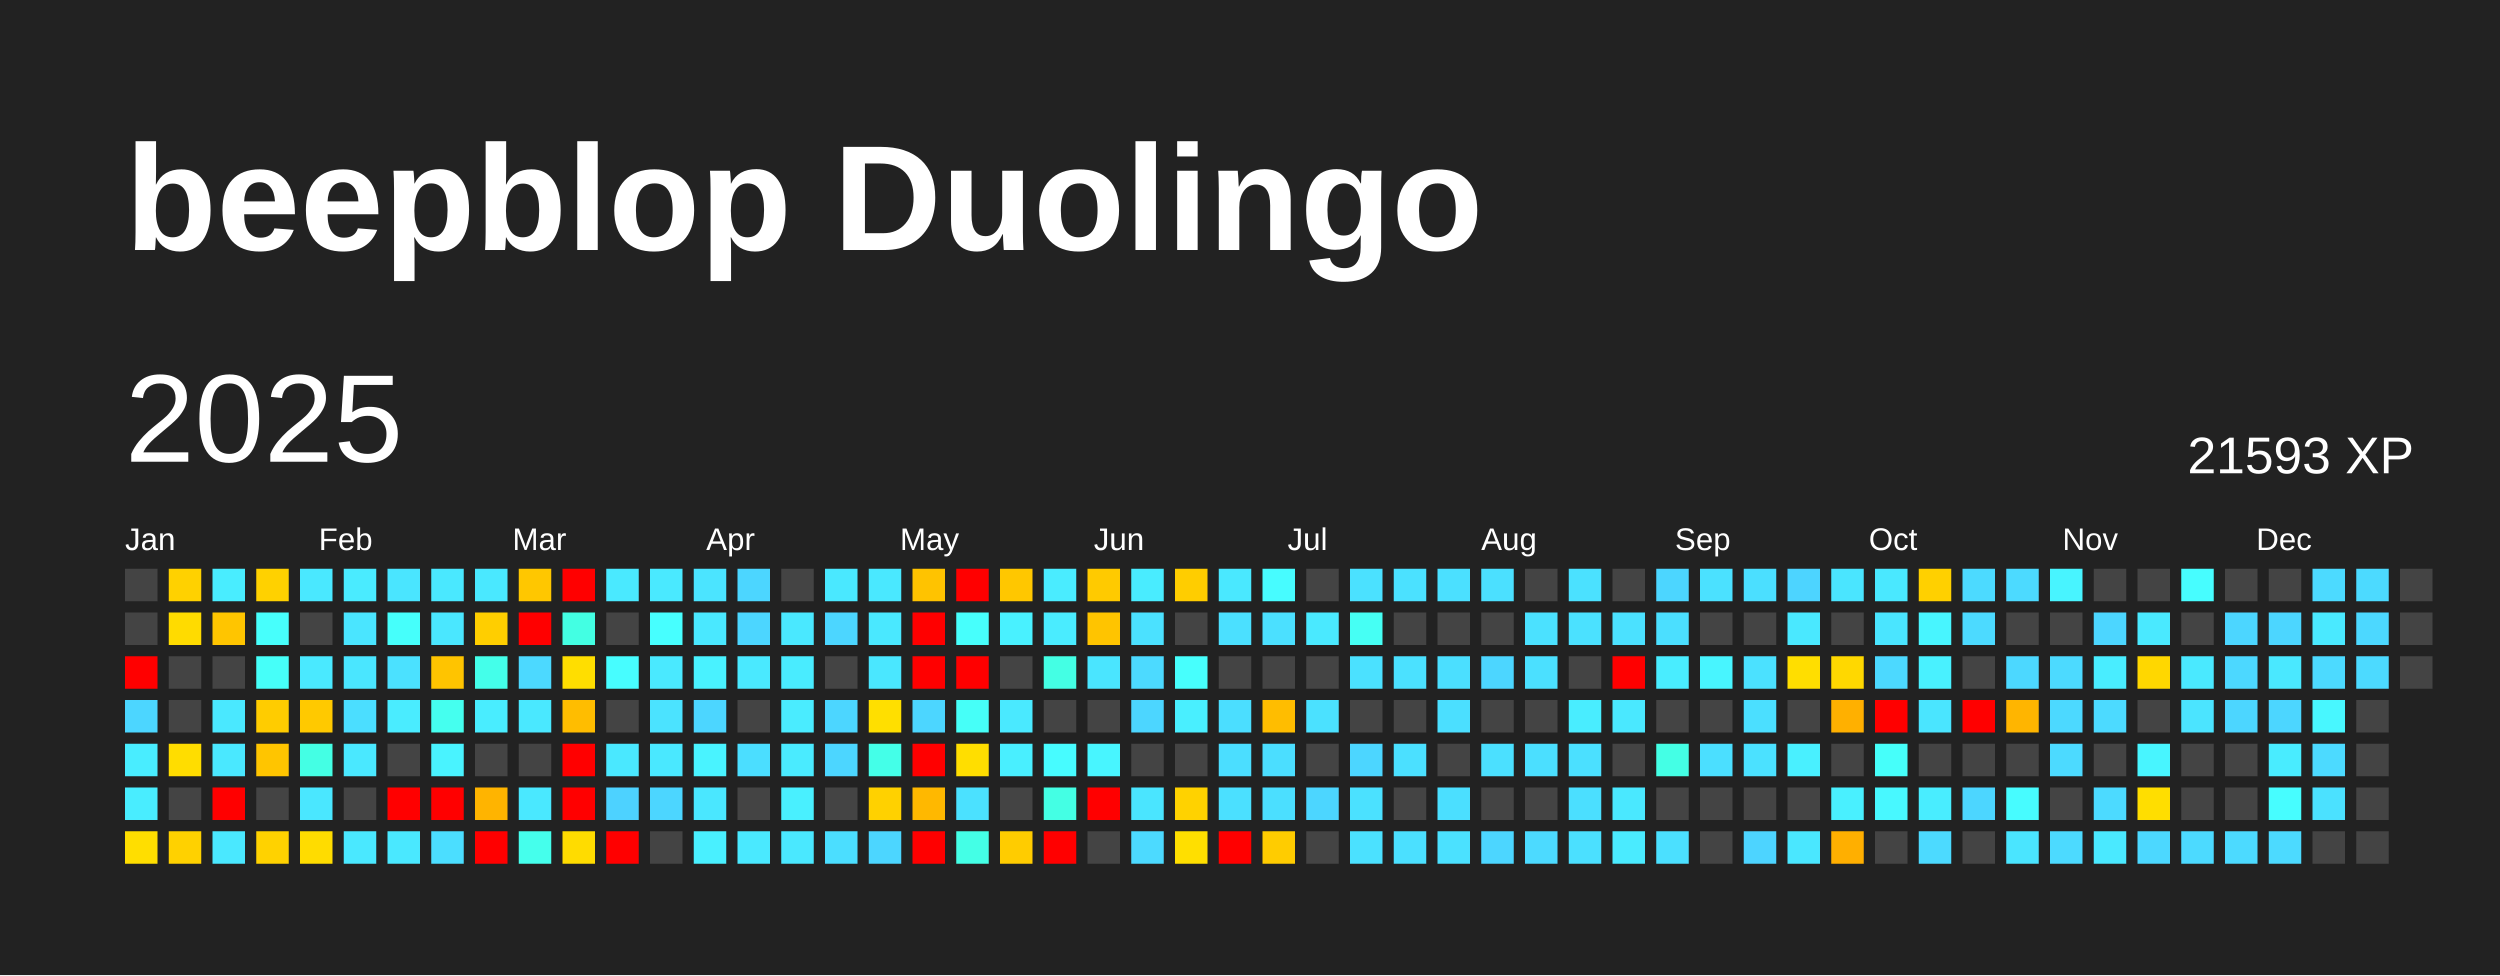
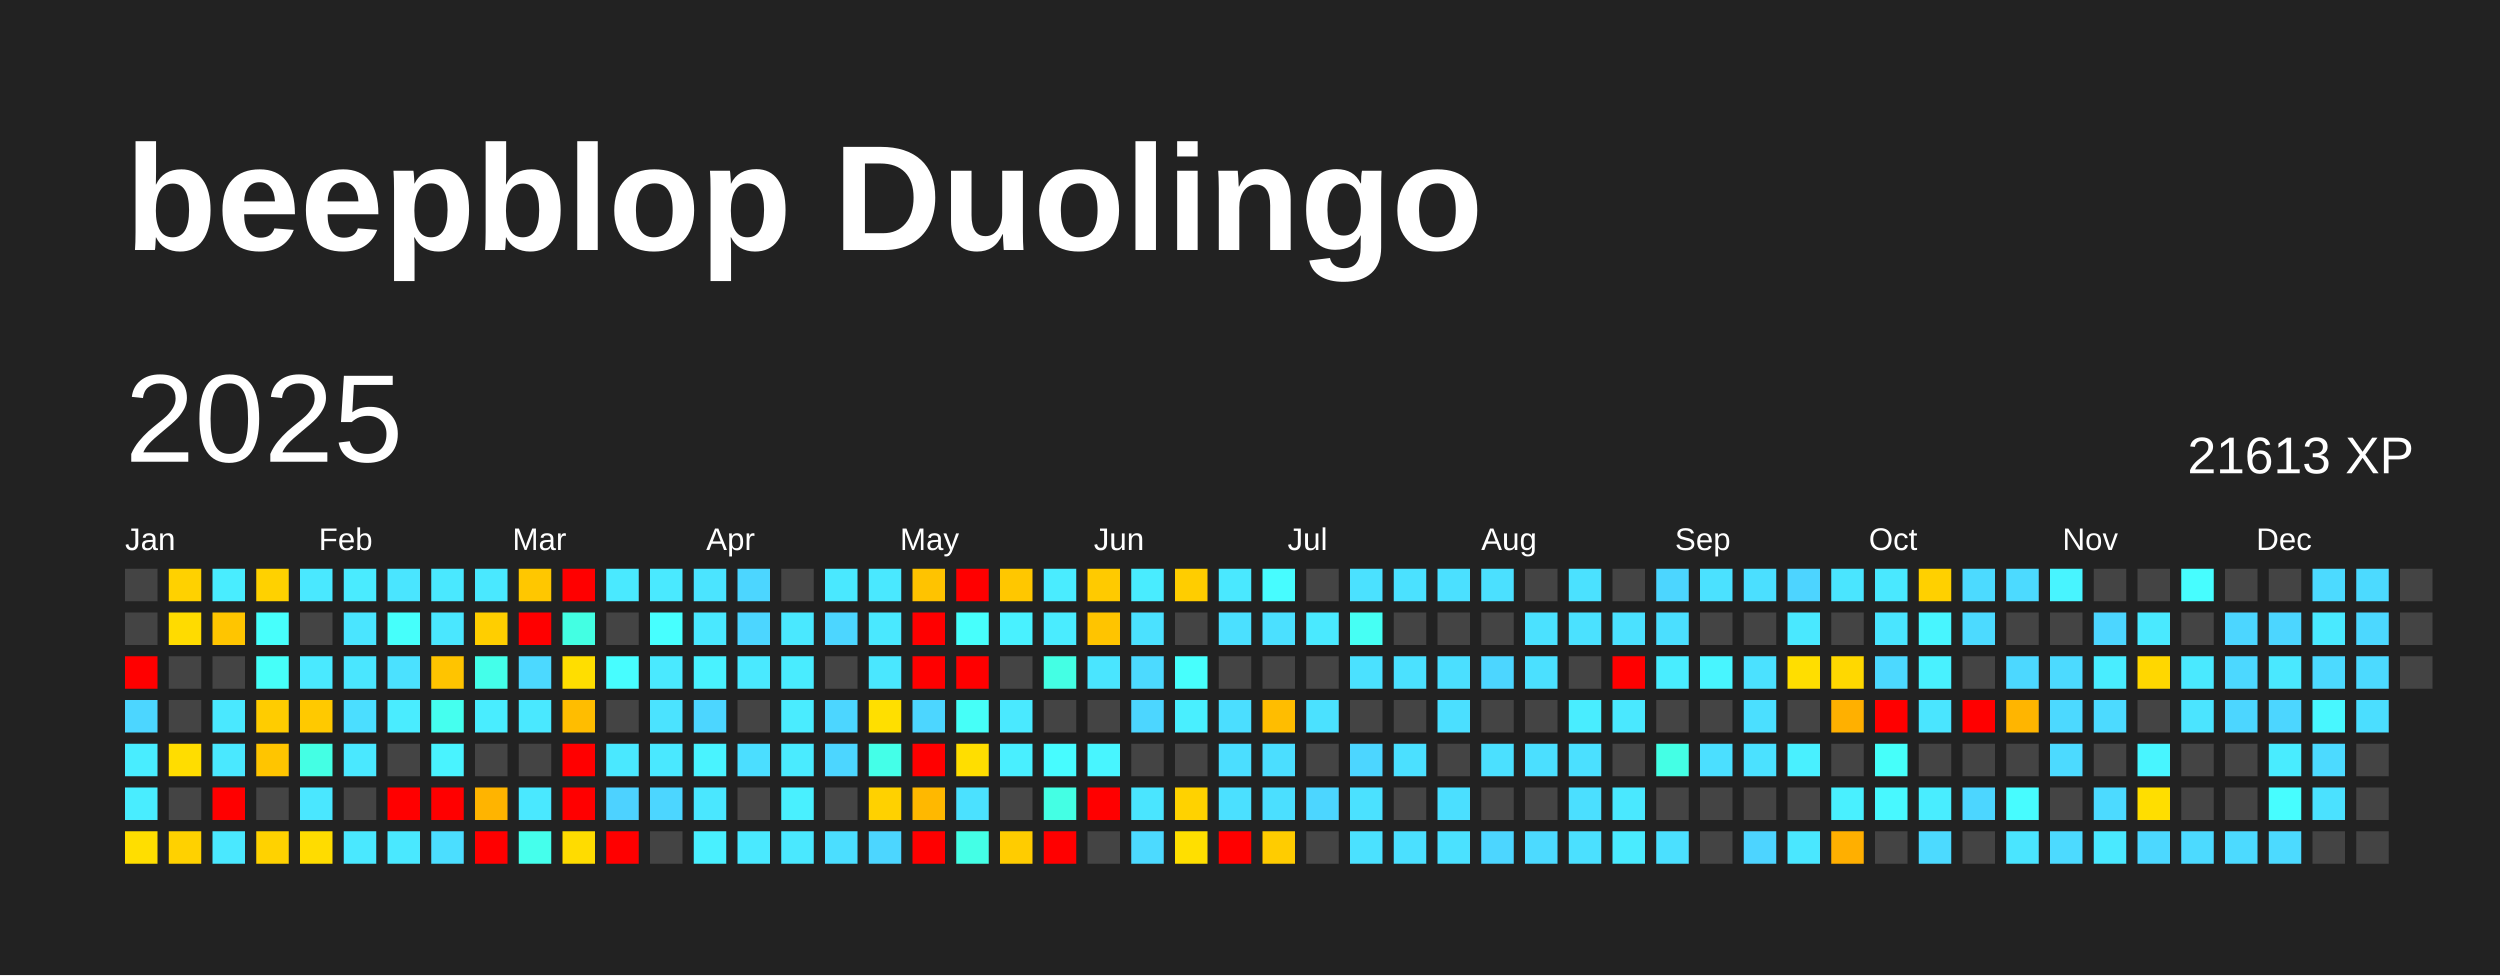
<svg xmlns="http://www.w3.org/2000/svg" baseProfile="full" height="78mm" version="1.1" viewBox="0,0,200,78" width="200mm">
  <defs />
  <rect fill="#222222" height="78" width="200" x="0" y="0" />
  <text fill="#FFFFFF" style="font-size:12px; font-family:Arial; font-weight:bold;" x="10" y="20">beepblop Duolingo</text>
  <text dominant-baseline="hanging" fill="#FFFFFF" style="font-size:10.0px; font-family:Arial;" x="10" y="30">2025</text>
-   <text dominant-baseline="hanging" fill="#FFFFFF" style="font-size:4.125px; font-family:Arial;" x="175" y="35">21593 XP</text>
+   <text dominant-baseline="hanging" fill="#FFFFFF" style="font-size:4.125px; font-family:Arial;" x="175" y="35">21613 XP</text>
  <text fill="#FFFFFF" style="font-size:2.5px; font-family:Arial" x="10.0" y="44">Jan</text>
  <text fill="#FFFFFF" style="font-size:2.5px; font-family:Arial" x="25.5" y="44">Feb</text>
  <text fill="#FFFFFF" style="font-size:2.5px; font-family:Arial" x="41.0" y="44">Mar</text>
  <text fill="#FFFFFF" style="font-size:2.5px; font-family:Arial" x="56.5" y="44">Apr</text>
  <text fill="#FFFFFF" style="font-size:2.5px; font-family:Arial" x="72.0" y="44">May</text>
  <text fill="#FFFFFF" style="font-size:2.5px; font-family:Arial" x="87.5" y="44">Jun</text>
  <text fill="#FFFFFF" style="font-size:2.5px; font-family:Arial" x="103.0" y="44">Jul</text>
  <text fill="#FFFFFF" style="font-size:2.5px; font-family:Arial" x="118.5" y="44">Aug</text>
  <text fill="#FFFFFF" style="font-size:2.5px; font-family:Arial" x="134.0" y="44">Sep</text>
  <text fill="#FFFFFF" style="font-size:2.5px; font-family:Arial" x="149.5" y="44">Oct</text>
  <text fill="#FFFFFF" style="font-size:2.5px; font-family:Arial" x="165.0" y="44">Nov</text>
  <text fill="#FFFFFF" style="font-size:2.5px; font-family:Arial" x="180.5" y="44">Dec</text>
  <rect fill="#444444" height="2.6" width="2.6" x="10.0" y="45.5" />
  <rect fill="#444444" height="2.6" width="2.6" x="10.0" y="49.0" />
  <rect fill="red" height="2.6" width="2.6" x="10.0" y="52.5" />
  <rect fill="#4cd6ff" height="2.6" width="2.6" x="10.0" y="56.0" />
  <rect fill="#49edff" height="2.6" width="2.6" x="10.0" y="59.5" />
  <rect fill="#49edff" height="2.6" width="2.6" x="10.0" y="63.0" />
  <rect fill="#ffde00" height="2.6" width="2.6" x="10.0" y="66.5" />
  <rect fill="#ffd100" height="2.6" width="2.6" x="13.5" y="45.5" />
  <rect fill="#ffdb00" height="2.6" width="2.6" x="13.5" y="49.0" />
  <rect fill="#444444" height="2.6" width="2.6" x="13.5" y="52.5" />
  <rect fill="#444444" height="2.6" width="2.6" x="13.5" y="56.0" />
  <rect fill="#ffdd00" height="2.6" width="2.6" x="13.5" y="59.5" />
  <rect fill="#444444" height="2.6" width="2.6" x="13.5" y="63.0" />
  <rect fill="#ffd100" height="2.6" width="2.6" x="13.5" y="66.5" />
  <rect fill="#49edff" height="2.6" width="2.6" x="17.0" y="45.5" />
  <rect fill="#ffc500" height="2.6" width="2.6" x="17.0" y="49.0" />
  <rect fill="#444444" height="2.6" width="2.6" x="17.0" y="52.5" />
  <rect fill="#4ae8ff" height="2.6" width="2.6" x="17.0" y="56.0" />
  <rect fill="#4ae8ff" height="2.6" width="2.6" x="17.0" y="59.5" />
  <rect fill="red" height="2.6" width="2.6" x="17.0" y="63.0" />
  <rect fill="#4ae8ff" height="2.6" width="2.6" x="17.0" y="66.5" />
  <rect fill="#ffd100" height="2.6" width="2.6" x="20.5" y="45.5" />
  <rect fill="#47fffc" height="2.6" width="2.6" x="20.5" y="49.0" />
  <rect fill="#46fff9" height="2.6" width="2.6" x="20.5" y="52.5" />
  <rect fill="#ffcc00" height="2.6" width="2.6" x="20.5" y="56.0" />
  <rect fill="#ffc500" height="2.6" width="2.6" x="20.5" y="59.5" />
  <rect fill="#444444" height="2.6" width="2.6" x="20.5" y="63.0" />
  <rect fill="#ffd200" height="2.6" width="2.6" x="20.5" y="66.5" />
  <rect fill="#4ae8ff" height="2.6" width="2.6" x="24.0" y="45.5" />
  <rect fill="#444444" height="2.6" width="2.6" x="24.0" y="49.0" />
  <rect fill="#4ae9ff" height="2.6" width="2.6" x="24.0" y="52.5" />
  <rect fill="#ffc900" height="2.6" width="2.6" x="24.0" y="56.0" />
  <rect fill="#44ffe4" height="2.6" width="2.6" x="24.0" y="59.5" />
  <rect fill="#4ae7ff" height="2.6" width="2.6" x="24.0" y="63.0" />
  <rect fill="#ffdc00" height="2.6" width="2.6" x="24.0" y="66.5" />
  <rect fill="#4aebff" height="2.6" width="2.6" x="27.5" y="45.5" />
  <rect fill="#4ae5ff" height="2.6" width="2.6" x="27.5" y="49.0" />
  <rect fill="#4ae6ff" height="2.6" width="2.6" x="27.5" y="52.5" />
  <rect fill="#4bdeff" height="2.6" width="2.6" x="27.5" y="56.0" />
  <rect fill="#4ae8ff" height="2.6" width="2.6" x="27.5" y="59.5" />
  <rect fill="#444444" height="2.6" width="2.6" x="27.5" y="63.0" />
  <rect fill="#4ae8ff" height="2.6" width="2.6" x="27.5" y="66.5" />
  <rect fill="#4ae5ff" height="2.6" width="2.6" x="31.0" y="45.5" />
  <rect fill="#46fffb" height="2.6" width="2.6" x="31.0" y="49.0" />
  <rect fill="#4be1ff" height="2.6" width="2.6" x="31.0" y="52.5" />
  <rect fill="#4aecff" height="2.6" width="2.6" x="31.0" y="56.0" />
  <rect fill="#444444" height="2.6" width="2.6" x="31.0" y="59.5" />
  <rect fill="red" height="2.6" width="2.6" x="31.0" y="63.0" />
  <rect fill="#4ae8ff" height="2.6" width="2.6" x="31.0" y="66.5" />
  <rect fill="#4ae8ff" height="2.6" width="2.6" x="34.5" y="45.5" />
  <rect fill="#4ae7ff" height="2.6" width="2.6" x="34.5" y="49.0" />
  <rect fill="#ffc400" height="2.6" width="2.6" x="34.5" y="52.5" />
  <rect fill="#45ffef" height="2.6" width="2.6" x="34.5" y="56.0" />
  <rect fill="#49f3ff" height="2.6" width="2.6" x="34.5" y="59.5" />
  <rect fill="red" height="2.6" width="2.6" x="34.5" y="63.0" />
  <rect fill="#4bdeff" height="2.6" width="2.6" x="34.5" y="66.5" />
  <rect fill="#4ae8ff" height="2.6" width="2.6" x="38.0" y="45.5" />
  <rect fill="#ffce00" height="2.6" width="2.6" x="38.0" y="49.0" />
  <rect fill="#44ffea" height="2.6" width="2.6" x="38.0" y="52.5" />
  <rect fill="#49edff" height="2.6" width="2.6" x="38.0" y="56.0" />
  <rect fill="#444444" height="2.6" width="2.6" x="38.0" y="59.5" />
  <rect fill="#ffb400" height="2.6" width="2.6" x="38.0" y="63.0" />
  <rect fill="red" height="2.6" width="2.6" x="38.0" y="66.5" />
  <rect fill="#ffc700" height="2.6" width="2.6" x="41.5" y="45.5" />
  <rect fill="red" height="2.6" width="2.6" x="41.5" y="49.0" />
  <rect fill="#4cd9ff" height="2.6" width="2.6" x="41.5" y="52.5" />
  <rect fill="#4ae8ff" height="2.6" width="2.6" x="41.5" y="56.0" />
  <rect fill="#444444" height="2.6" width="2.6" x="41.5" y="59.5" />
  <rect fill="#4ae8ff" height="2.6" width="2.6" x="41.5" y="63.0" />
  <rect fill="#45ffec" height="2.6" width="2.6" x="41.5" y="66.5" />
  <rect fill="red" height="2.6" width="2.6" x="45.0" y="45.5" />
  <rect fill="#43ffe3" height="2.6" width="2.6" x="45.0" y="49.0" />
  <rect fill="#ffde00" height="2.6" width="2.6" x="45.0" y="52.5" />
  <rect fill="#ffbd00" height="2.6" width="2.6" x="45.0" y="56.0" />
  <rect fill="red" height="2.6" width="2.6" x="45.0" y="59.5" />
  <rect fill="red" height="2.6" width="2.6" x="45.0" y="63.0" />
  <rect fill="#ffdc00" height="2.6" width="2.6" x="45.0" y="66.5" />
  <rect fill="#4ae9ff" height="2.6" width="2.6" x="48.5" y="45.5" />
  <rect fill="#444444" height="2.6" width="2.6" x="48.5" y="49.0" />
  <rect fill="#47fdff" height="2.6" width="2.6" x="48.5" y="52.5" />
  <rect fill="#444444" height="2.6" width="2.6" x="48.5" y="56.0" />
  <rect fill="#4ae8ff" height="2.6" width="2.6" x="48.5" y="59.5" />
  <rect fill="#4dd2ff" height="2.6" width="2.6" x="48.5" y="63.0" />
  <rect fill="red" height="2.6" width="2.6" x="48.5" y="66.5" />
  <rect fill="#4ae9ff" height="2.6" width="2.6" x="52.0" y="45.5" />
  <rect fill="#47ffff" height="2.6" width="2.6" x="52.0" y="49.0" />
  <rect fill="#4ae9ff" height="2.6" width="2.6" x="52.0" y="52.5" />
  <rect fill="#4be3ff" height="2.6" width="2.6" x="52.0" y="56.0" />
  <rect fill="#4ae8ff" height="2.6" width="2.6" x="52.0" y="59.5" />
  <rect fill="#4cd6ff" height="2.6" width="2.6" x="52.0" y="63.0" />
  <rect fill="#444444" height="2.6" width="2.6" x="52.0" y="66.5" />
  <rect fill="#4be4ff" height="2.6" width="2.6" x="55.5" y="45.5" />
  <rect fill="#4ae8ff" height="2.6" width="2.6" x="55.5" y="49.0" />
  <rect fill="#49f2ff" height="2.6" width="2.6" x="55.5" y="52.5" />
  <rect fill="#4cd6ff" height="2.6" width="2.6" x="55.5" y="56.0" />
  <rect fill="#49f3ff" height="2.6" width="2.6" x="55.5" y="59.5" />
  <rect fill="#4ae7ff" height="2.6" width="2.6" x="55.5" y="63.0" />
  <rect fill="#49f0ff" height="2.6" width="2.6" x="55.5" y="66.5" />
  <rect fill="#4cd6ff" height="2.6" width="2.6" x="59.0" y="45.5" />
  <rect fill="#4cd6ff" height="2.6" width="2.6" x="59.0" y="49.0" />
  <rect fill="#4ae9ff" height="2.6" width="2.6" x="59.0" y="52.5" />
  <rect fill="#444444" height="2.6" width="2.6" x="59.0" y="56.0" />
  <rect fill="#4bdeff" height="2.6" width="2.6" x="59.0" y="59.5" />
  <rect fill="#444444" height="2.6" width="2.6" x="59.0" y="63.0" />
  <rect fill="#4ae9ff" height="2.6" width="2.6" x="59.0" y="66.5" />
  <rect fill="#444444" height="2.6" width="2.6" x="62.5" y="45.5" />
  <rect fill="#4ae8ff" height="2.6" width="2.6" x="62.5" y="49.0" />
  <rect fill="#49ecff" height="2.6" width="2.6" x="62.5" y="52.5" />
  <rect fill="#4aecff" height="2.6" width="2.6" x="62.5" y="56.0" />
  <rect fill="#4aebff" height="2.6" width="2.6" x="62.5" y="59.5" />
  <rect fill="#49f0ff" height="2.6" width="2.6" x="62.5" y="63.0" />
  <rect fill="#4ae8ff" height="2.6" width="2.6" x="62.5" y="66.5" />
  <rect fill="#4ae8ff" height="2.6" width="2.6" x="66.0" y="45.5" />
  <rect fill="#4cd6ff" height="2.6" width="2.6" x="66.0" y="49.0" />
  <rect fill="#444444" height="2.6" width="2.6" x="66.0" y="52.5" />
  <rect fill="#4cd6ff" height="2.6" width="2.6" x="66.0" y="56.0" />
  <rect fill="#4cd6ff" height="2.6" width="2.6" x="66.0" y="59.5" />
  <rect fill="#444444" height="2.6" width="2.6" x="66.0" y="63.0" />
  <rect fill="#4bdeff" height="2.6" width="2.6" x="66.0" y="66.5" />
  <rect fill="#4ae8ff" height="2.6" width="2.6" x="69.5" y="45.5" />
  <rect fill="#4ae8ff" height="2.6" width="2.6" x="69.5" y="49.0" />
  <rect fill="#4ae7ff" height="2.6" width="2.6" x="69.5" y="52.5" />
  <rect fill="#ffdf00" height="2.6" width="2.6" x="69.5" y="56.0" />
  <rect fill="#44ffe8" height="2.6" width="2.6" x="69.5" y="59.5" />
  <rect fill="#ffd100" height="2.6" width="2.6" x="69.5" y="63.0" />
  <rect fill="#4cd6ff" height="2.6" width="2.6" x="69.5" y="66.5" />
  <rect fill="#ffc300" height="2.6" width="2.6" x="73.0" y="45.5" />
  <rect fill="red" height="2.6" width="2.6" x="73.0" y="49.0" />
  <rect fill="red" height="2.6" width="2.6" x="73.0" y="52.5" />
  <rect fill="#4cd6ff" height="2.6" width="2.6" x="73.0" y="56.0" />
  <rect fill="red" height="2.6" width="2.6" x="73.0" y="59.5" />
  <rect fill="#ffb800" height="2.6" width="2.6" x="73.0" y="63.0" />
  <rect fill="red" height="2.6" width="2.6" x="73.0" y="66.5" />
  <rect fill="red" height="2.6" width="2.6" x="76.5" y="45.5" />
  <rect fill="#47fffc" height="2.6" width="2.6" x="76.5" y="49.0" />
  <rect fill="red" height="2.6" width="2.6" x="76.5" y="52.5" />
  <rect fill="#46fff8" height="2.6" width="2.6" x="76.5" y="56.0" />
  <rect fill="#ffde00" height="2.6" width="2.6" x="76.5" y="59.5" />
  <rect fill="#4be1ff" height="2.6" width="2.6" x="76.5" y="63.0" />
  <rect fill="#44ffe6" height="2.6" width="2.6" x="76.5" y="66.5" />
  <rect fill="#ffc700" height="2.6" width="2.6" x="80.0" y="45.5" />
  <rect fill="#49f1ff" height="2.6" width="2.6" x="80.0" y="49.0" />
  <rect fill="#444444" height="2.6" width="2.6" x="80.0" y="52.5" />
  <rect fill="#4ae9ff" height="2.6" width="2.6" x="80.0" y="56.0" />
  <rect fill="#49efff" height="2.6" width="2.6" x="80.0" y="59.5" />
  <rect fill="#444444" height="2.6" width="2.6" x="80.0" y="63.0" />
  <rect fill="#ffcc00" height="2.6" width="2.6" x="80.0" y="66.5" />
  <rect fill="#4aecff" height="2.6" width="2.6" x="83.5" y="45.5" />
  <rect fill="#4aecff" height="2.6" width="2.6" x="83.5" y="49.0" />
  <rect fill="#44ffe4" height="2.6" width="2.6" x="83.5" y="52.5" />
  <rect fill="#444444" height="2.6" width="2.6" x="83.5" y="56.0" />
  <rect fill="#47fcff" height="2.6" width="2.6" x="83.5" y="59.5" />
  <rect fill="#44ffe4" height="2.6" width="2.6" x="83.5" y="63.0" />
  <rect fill="red" height="2.6" width="2.6" x="83.5" y="66.5" />
  <rect fill="#ffca00" height="2.6" width="2.6" x="87.0" y="45.5" />
  <rect fill="#ffc400" height="2.6" width="2.6" x="87.0" y="49.0" />
  <rect fill="#4ae5ff" height="2.6" width="2.6" x="87.0" y="52.5" />
  <rect fill="#444444" height="2.6" width="2.6" x="87.0" y="56.0" />
  <rect fill="#48f5ff" height="2.6" width="2.6" x="87.0" y="59.5" />
  <rect fill="red" height="2.6" width="2.6" x="87.0" y="63.0" />
  <rect fill="#444444" height="2.6" width="2.6" x="87.0" y="66.5" />
  <rect fill="#49ecff" height="2.6" width="2.6" x="90.5" y="45.5" />
  <rect fill="#4be1ff" height="2.6" width="2.6" x="90.5" y="49.0" />
  <rect fill="#4cdaff" height="2.6" width="2.6" x="90.5" y="52.5" />
  <rect fill="#4cd6ff" height="2.6" width="2.6" x="90.5" y="56.0" />
  <rect fill="#444444" height="2.6" width="2.6" x="90.5" y="59.5" />
  <rect fill="#4ae5ff" height="2.6" width="2.6" x="90.5" y="63.0" />
  <rect fill="#4cdaff" height="2.6" width="2.6" x="90.5" y="66.5" />
  <rect fill="#ffcd00" height="2.6" width="2.6" x="94.0" y="45.5" />
  <rect fill="#444444" height="2.6" width="2.6" x="94.0" y="49.0" />
  <rect fill="#47fffd" height="2.6" width="2.6" x="94.0" y="52.5" />
  <rect fill="#49efff" height="2.6" width="2.6" x="94.0" y="56.0" />
  <rect fill="#444444" height="2.6" width="2.6" x="94.0" y="59.5" />
  <rect fill="#ffd200" height="2.6" width="2.6" x="94.0" y="63.0" />
  <rect fill="#ffdf00" height="2.6" width="2.6" x="94.0" y="66.5" />
  <rect fill="#4ae8ff" height="2.6" width="2.6" x="97.5" y="45.5" />
  <rect fill="#4be0ff" height="2.6" width="2.6" x="97.5" y="49.0" />
  <rect fill="#444444" height="2.6" width="2.6" x="97.5" y="52.5" />
  <rect fill="#4bdeff" height="2.6" width="2.6" x="97.5" y="56.0" />
  <rect fill="#4bdeff" height="2.6" width="2.6" x="97.5" y="59.5" />
  <rect fill="#4be0ff" height="2.6" width="2.6" x="97.5" y="63.0" />
  <rect fill="red" height="2.6" width="2.6" x="97.5" y="66.5" />
  <rect fill="#47fcff" height="2.6" width="2.6" x="101.0" y="45.5" />
  <rect fill="#4be0ff" height="2.6" width="2.6" x="101.0" y="49.0" />
  <rect fill="#444444" height="2.6" width="2.6" x="101.0" y="52.5" />
  <rect fill="#ffbd00" height="2.6" width="2.6" x="101.0" y="56.0" />
  <rect fill="#4bdeff" height="2.6" width="2.6" x="101.0" y="59.5" />
  <rect fill="#4bdfff" height="2.6" width="2.6" x="101.0" y="63.0" />
  <rect fill="#ffcc00" height="2.6" width="2.6" x="101.0" y="66.5" />
  <rect fill="#444444" height="2.6" width="2.6" x="104.5" y="45.5" />
  <rect fill="#4ae9ff" height="2.6" width="2.6" x="104.5" y="49.0" />
  <rect fill="#444444" height="2.6" width="2.6" x="104.5" y="52.5" />
  <rect fill="#4be1ff" height="2.6" width="2.6" x="104.5" y="56.0" />
  <rect fill="#444444" height="2.6" width="2.6" x="104.5" y="59.5" />
  <rect fill="#4cd6ff" height="2.6" width="2.6" x="104.5" y="63.0" />
  <rect fill="#444444" height="2.6" width="2.6" x="104.5" y="66.5" />
  <rect fill="#4be1ff" height="2.6" width="2.6" x="108.0" y="45.5" />
  <rect fill="#46fff4" height="2.6" width="2.6" x="108.0" y="49.0" />
  <rect fill="#4be1ff" height="2.6" width="2.6" x="108.0" y="52.5" />
  <rect fill="#444444" height="2.6" width="2.6" x="108.0" y="56.0" />
  <rect fill="#4cd6ff" height="2.6" width="2.6" x="108.0" y="59.5" />
  <rect fill="#4be1ff" height="2.6" width="2.6" x="108.0" y="63.0" />
  <rect fill="#4be1ff" height="2.6" width="2.6" x="108.0" y="66.5" />
  <rect fill="#4be1ff" height="2.6" width="2.6" x="111.5" y="45.5" />
  <rect fill="#444444" height="2.6" width="2.6" x="111.5" y="49.0" />
  <rect fill="#4be1ff" height="2.6" width="2.6" x="111.5" y="52.5" />
  <rect fill="#444444" height="2.6" width="2.6" x="111.5" y="56.0" />
  <rect fill="#4be0ff" height="2.6" width="2.6" x="111.5" y="59.5" />
  <rect fill="#444444" height="2.6" width="2.6" x="111.5" y="63.0" />
  <rect fill="#4be0ff" height="2.6" width="2.6" x="111.5" y="66.5" />
  <rect fill="#4be0ff" height="2.6" width="2.6" x="115.0" y="45.5" />
  <rect fill="#444444" height="2.6" width="2.6" x="115.0" y="49.0" />
  <rect fill="#4bdfff" height="2.6" width="2.6" x="115.0" y="52.5" />
  <rect fill="#4bdfff" height="2.6" width="2.6" x="115.0" y="56.0" />
  <rect fill="#444444" height="2.6" width="2.6" x="115.0" y="59.5" />
  <rect fill="#4bdfff" height="2.6" width="2.6" x="115.0" y="63.0" />
  <rect fill="#4be1ff" height="2.6" width="2.6" x="115.0" y="66.5" />
  <rect fill="#4be0ff" height="2.6" width="2.6" x="118.5" y="45.5" />
  <rect fill="#444444" height="2.6" width="2.6" x="118.5" y="49.0" />
  <rect fill="#4cd6ff" height="2.6" width="2.6" x="118.5" y="52.5" />
  <rect fill="#444444" height="2.6" width="2.6" x="118.5" y="56.0" />
  <rect fill="#4be0ff" height="2.6" width="2.6" x="118.5" y="59.5" />
  <rect fill="#444444" height="2.6" width="2.6" x="118.5" y="63.0" />
  <rect fill="#4cd6ff" height="2.6" width="2.6" x="118.5" y="66.5" />
  <rect fill="#444444" height="2.6" width="2.6" x="122.0" y="45.5" />
  <rect fill="#4be1ff" height="2.6" width="2.6" x="122.0" y="49.0" />
  <rect fill="#4be0ff" height="2.6" width="2.6" x="122.0" y="52.5" />
  <rect fill="#444444" height="2.6" width="2.6" x="122.0" y="56.0" />
  <rect fill="#4bdfff" height="2.6" width="2.6" x="122.0" y="59.5" />
  <rect fill="#444444" height="2.6" width="2.6" x="122.0" y="63.0" />
  <rect fill="#4cdaff" height="2.6" width="2.6" x="122.0" y="66.5" />
  <rect fill="#4be1ff" height="2.6" width="2.6" x="125.5" y="45.5" />
  <rect fill="#4be1ff" height="2.6" width="2.6" x="125.5" y="49.0" />
  <rect fill="#444444" height="2.6" width="2.6" x="125.5" y="52.5" />
  <rect fill="#49edff" height="2.6" width="2.6" x="125.5" y="56.0" />
  <rect fill="#4be0ff" height="2.6" width="2.6" x="125.5" y="59.5" />
  <rect fill="#4bdfff" height="2.6" width="2.6" x="125.5" y="63.0" />
  <rect fill="#4be0ff" height="2.6" width="2.6" x="125.5" y="66.5" />
  <rect fill="#444444" height="2.6" width="2.6" x="129.0" y="45.5" />
  <rect fill="#4be1ff" height="2.6" width="2.6" x="129.0" y="49.0" />
  <rect fill="red" height="2.6" width="2.6" x="129.0" y="52.5" />
  <rect fill="#4ae8ff" height="2.6" width="2.6" x="129.0" y="56.0" />
  <rect fill="#444444" height="2.6" width="2.6" x="129.0" y="59.5" />
  <rect fill="#4ae8ff" height="2.6" width="2.6" x="129.0" y="63.0" />
  <rect fill="#4aebff" height="2.6" width="2.6" x="129.0" y="66.5" />
  <rect fill="#4cd6ff" height="2.6" width="2.6" x="132.5" y="45.5" />
  <rect fill="#4bdfff" height="2.6" width="2.6" x="132.5" y="49.0" />
  <rect fill="#49edff" height="2.6" width="2.6" x="132.5" y="52.5" />
  <rect fill="#444444" height="2.6" width="2.6" x="132.5" y="56.0" />
  <rect fill="#44ffe5" height="2.6" width="2.6" x="132.5" y="59.5" />
  <rect fill="#444444" height="2.6" width="2.6" x="132.5" y="63.0" />
  <rect fill="#4be0ff" height="2.6" width="2.6" x="132.5" y="66.5" />
  <rect fill="#4be1ff" height="2.6" width="2.6" x="136.0" y="45.5" />
  <rect fill="#444444" height="2.6" width="2.6" x="136.0" y="49.0" />
  <rect fill="#48f5ff" height="2.6" width="2.6" x="136.0" y="52.5" />
  <rect fill="#444444" height="2.6" width="2.6" x="136.0" y="56.0" />
  <rect fill="#4bdfff" height="2.6" width="2.6" x="136.0" y="59.5" />
  <rect fill="#444444" height="2.6" width="2.6" x="136.0" y="63.0" />
  <rect fill="#444444" height="2.6" width="2.6" x="136.0" y="66.5" />
  <rect fill="#4bdfff" height="2.6" width="2.6" x="139.5" y="45.5" />
  <rect fill="#444444" height="2.6" width="2.6" x="139.5" y="49.0" />
  <rect fill="#4be1ff" height="2.6" width="2.6" x="139.5" y="52.5" />
  <rect fill="#4bdfff" height="2.6" width="2.6" x="139.5" y="56.0" />
  <rect fill="#4be1ff" height="2.6" width="2.6" x="139.5" y="59.5" />
  <rect fill="#444444" height="2.6" width="2.6" x="139.5" y="63.0" />
  <rect fill="#4dd4ff" height="2.6" width="2.6" x="139.5" y="66.5" />
  <rect fill="#4dd4ff" height="2.6" width="2.6" x="143.0" y="45.5" />
  <rect fill="#4ae8ff" height="2.6" width="2.6" x="143.0" y="49.0" />
  <rect fill="#ffde00" height="2.6" width="2.6" x="143.0" y="52.5" />
  <rect fill="#444444" height="2.6" width="2.6" x="143.0" y="56.0" />
  <rect fill="#49f0ff" height="2.6" width="2.6" x="143.0" y="59.5" />
  <rect fill="#444444" height="2.6" width="2.6" x="143.0" y="63.0" />
  <rect fill="#4ae7ff" height="2.6" width="2.6" x="143.0" y="66.5" />
  <rect fill="#4ae5ff" height="2.6" width="2.6" x="146.5" y="45.5" />
  <rect fill="#444444" height="2.6" width="2.6" x="146.5" y="49.0" />
  <rect fill="#ffd800" height="2.6" width="2.6" x="146.5" y="52.5" />
  <rect fill="#ffb000" height="2.6" width="2.6" x="146.5" y="56.0" />
  <rect fill="#444444" height="2.6" width="2.6" x="146.5" y="59.5" />
  <rect fill="#49f0ff" height="2.6" width="2.6" x="146.5" y="63.0" />
  <rect fill="#ffaf00" height="2.6" width="2.6" x="146.5" y="66.5" />
  <rect fill="#4ae8ff" height="2.6" width="2.6" x="150.0" y="45.5" />
  <rect fill="#4ae5ff" height="2.6" width="2.6" x="150.0" y="49.0" />
  <rect fill="#4cd9ff" height="2.6" width="2.6" x="150.0" y="52.5" />
  <rect fill="red" height="2.6" width="2.6" x="150.0" y="56.0" />
  <rect fill="#46fffa" height="2.6" width="2.6" x="150.0" y="59.5" />
  <rect fill="#48f8ff" height="2.6" width="2.6" x="150.0" y="63.0" />
  <rect fill="#444444" height="2.6" width="2.6" x="150.0" y="66.5" />
  <rect fill="#ffd000" height="2.6" width="2.6" x="153.5" y="45.5" />
  <rect fill="#48f5ff" height="2.6" width="2.6" x="153.5" y="49.0" />
  <rect fill="#49f1ff" height="2.6" width="2.6" x="153.5" y="52.5" />
  <rect fill="#4ae5ff" height="2.6" width="2.6" x="153.5" y="56.0" />
  <rect fill="#444444" height="2.6" width="2.6" x="153.5" y="59.5" />
  <rect fill="#49edff" height="2.6" width="2.6" x="153.5" y="63.0" />
  <rect fill="#4cdaff" height="2.6" width="2.6" x="153.5" y="66.5" />
  <rect fill="#4cdaff" height="2.6" width="2.6" x="157.0" y="45.5" />
  <rect fill="#4cdaff" height="2.6" width="2.6" x="157.0" y="49.0" />
  <rect fill="#444444" height="2.6" width="2.6" x="157.0" y="52.5" />
  <rect fill="red" height="2.6" width="2.6" x="157.0" y="56.0" />
  <rect fill="#444444" height="2.6" width="2.6" x="157.0" y="59.5" />
  <rect fill="#4cd6ff" height="2.6" width="2.6" x="157.0" y="63.0" />
  <rect fill="#444444" height="2.6" width="2.6" x="157.0" y="66.5" />
  <rect fill="#4cdaff" height="2.6" width="2.6" x="160.5" y="45.5" />
  <rect fill="#444444" height="2.6" width="2.6" x="160.5" y="49.0" />
  <rect fill="#4cd8ff" height="2.6" width="2.6" x="160.5" y="52.5" />
  <rect fill="#ffb500" height="2.6" width="2.6" x="160.5" y="56.0" />
  <rect fill="#444444" height="2.6" width="2.6" x="160.5" y="59.5" />
  <rect fill="#47fcff" height="2.6" width="2.6" x="160.5" y="63.0" />
  <rect fill="#4ae5ff" height="2.6" width="2.6" x="160.5" y="66.5" />
  <rect fill="#48f4ff" height="2.6" width="2.6" x="164.0" y="45.5" />
  <rect fill="#444444" height="2.6" width="2.6" x="164.0" y="49.0" />
  <rect fill="#4cdaff" height="2.6" width="2.6" x="164.0" y="52.5" />
  <rect fill="#4cd9ff" height="2.6" width="2.6" x="164.0" y="56.0" />
  <rect fill="#4cdaff" height="2.6" width="2.6" x="164.0" y="59.5" />
  <rect fill="#444444" height="2.6" width="2.6" x="164.0" y="63.0" />
  <rect fill="#4cdaff" height="2.6" width="2.6" x="164.0" y="66.5" />
  <rect fill="#444444" height="2.6" width="2.6" x="167.5" y="45.5" />
  <rect fill="#4cd6ff" height="2.6" width="2.6" x="167.5" y="49.0" />
  <rect fill="#49edff" height="2.6" width="2.6" x="167.5" y="52.5" />
  <rect fill="#4cdaff" height="2.6" width="2.6" x="167.5" y="56.0" />
  <rect fill="#444444" height="2.6" width="2.6" x="167.5" y="59.5" />
  <rect fill="#4cdaff" height="2.6" width="2.6" x="167.5" y="63.0" />
  <rect fill="#4ae9ff" height="2.6" width="2.6" x="167.5" y="66.5" />
  <rect fill="#444444" height="2.6" width="2.6" x="171.0" y="45.5" />
  <rect fill="#4ae9ff" height="2.6" width="2.6" x="171.0" y="49.0" />
  <rect fill="#ffd700" height="2.6" width="2.6" x="171.0" y="52.5" />
  <rect fill="#444444" height="2.6" width="2.6" x="171.0" y="56.0" />
  <rect fill="#48f5ff" height="2.6" width="2.6" x="171.0" y="59.5" />
  <rect fill="#ffde00" height="2.6" width="2.6" x="171.0" y="63.0" />
  <rect fill="#4cd8ff" height="2.6" width="2.6" x="171.0" y="66.5" />
  <rect fill="#47fdff" height="2.6" width="2.6" x="174.5" y="45.5" />
  <rect fill="#444444" height="2.6" width="2.6" x="174.5" y="49.0" />
  <rect fill="#4ae9ff" height="2.6" width="2.6" x="174.5" y="52.5" />
  <rect fill="#4be4ff" height="2.6" width="2.6" x="174.5" y="56.0" />
  <rect fill="#444444" height="2.6" width="2.6" x="174.5" y="59.5" />
  <rect fill="#444444" height="2.6" width="2.6" x="174.5" y="63.0" />
  <rect fill="#4cdaff" height="2.6" width="2.6" x="174.5" y="66.5" />
  <rect fill="#444444" height="2.6" width="2.6" x="178.0" y="45.5" />
  <rect fill="#4cd6ff" height="2.6" width="2.6" x="178.0" y="49.0" />
  <rect fill="#4cd8ff" height="2.6" width="2.6" x="178.0" y="52.5" />
  <rect fill="#4cd6ff" height="2.6" width="2.6" x="178.0" y="56.0" />
  <rect fill="#444444" height="2.6" width="2.6" x="178.0" y="59.5" />
  <rect fill="#444444" height="2.6" width="2.6" x="178.0" y="63.0" />
  <rect fill="#4cdaff" height="2.6" width="2.6" x="178.0" y="66.5" />
  <rect fill="#444444" height="2.6" width="2.6" x="181.5" y="45.5" />
  <rect fill="#4cd6ff" height="2.6" width="2.6" x="181.5" y="49.0" />
  <rect fill="#4ae8ff" height="2.6" width="2.6" x="181.5" y="52.5" />
  <rect fill="#4cd6ff" height="2.6" width="2.6" x="181.5" y="56.0" />
  <rect fill="#49ecff" height="2.6" width="2.6" x="181.5" y="59.5" />
  <rect fill="#47fdff" height="2.6" width="2.6" x="181.5" y="63.0" />
  <rect fill="#4cdaff" height="2.6" width="2.6" x="181.5" y="66.5" />
  <rect fill="#4cdaff" height="2.6" width="2.6" x="185.0" y="45.5" />
  <rect fill="#4ae9ff" height="2.6" width="2.6" x="185.0" y="49.0" />
  <rect fill="#4cdaff" height="2.6" width="2.6" x="185.0" y="52.5" />
  <rect fill="#48f7ff" height="2.6" width="2.6" x="185.0" y="56.0" />
  <rect fill="#4cdaff" height="2.6" width="2.6" x="185.0" y="59.5" />
  <rect fill="#4be1ff" height="2.6" width="2.6" x="185.0" y="63.0" />
  <rect fill="#444444" height="2.6" width="2.6" x="185.0" y="66.5" />
  <rect fill="#4cdaff" height="2.6" width="2.6" x="188.5" y="45.5" />
  <rect fill="#4cd8ff" height="2.6" width="2.6" x="188.5" y="49.0" />
  <rect fill="#4cdaff" height="2.6" width="2.6" x="188.5" y="52.5" />
-   <rect fill="#444444" height="2.6" width="2.6" x="188.5" y="56.0" />
+   <rect fill="#4bdeff" height="2.6" width="2.6" x="188.5" y="56.0" />
  <rect fill="#444444" height="2.6" width="2.6" x="188.5" y="59.5" />
  <rect fill="#444444" height="2.6" width="2.6" x="188.5" y="63.0" />
  <rect fill="#444444" height="2.6" width="2.6" x="188.5" y="66.5" />
  <rect fill="#444444" height="2.6" width="2.6" x="192.0" y="45.5" />
  <rect fill="#444444" height="2.6" width="2.6" x="192.0" y="49.0" />
  <rect fill="#444444" height="2.6" width="2.6" x="192.0" y="52.5" />
</svg>
